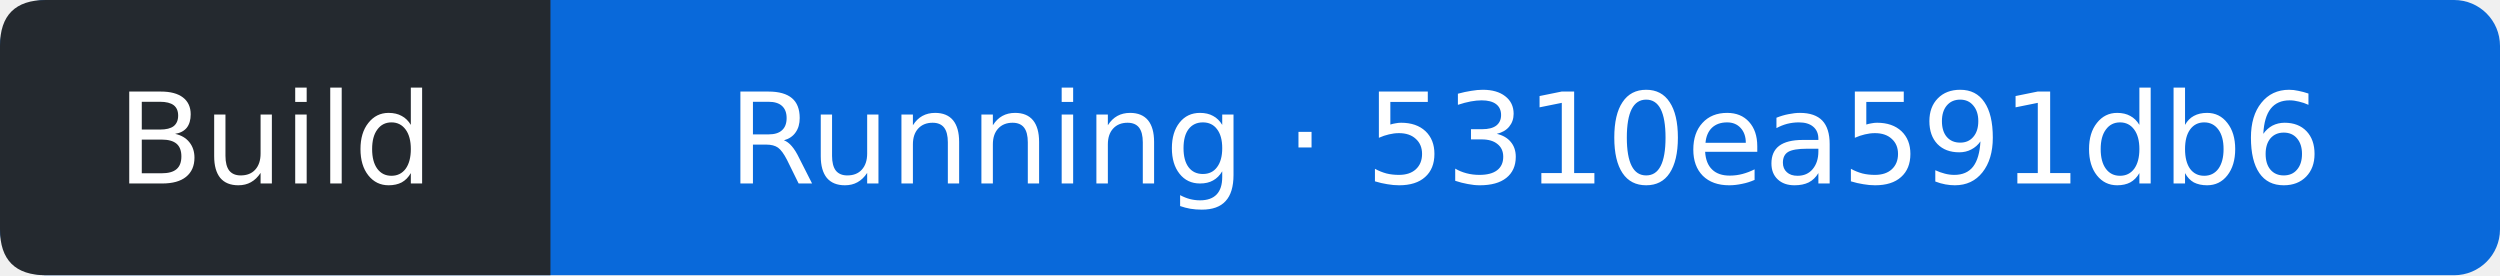
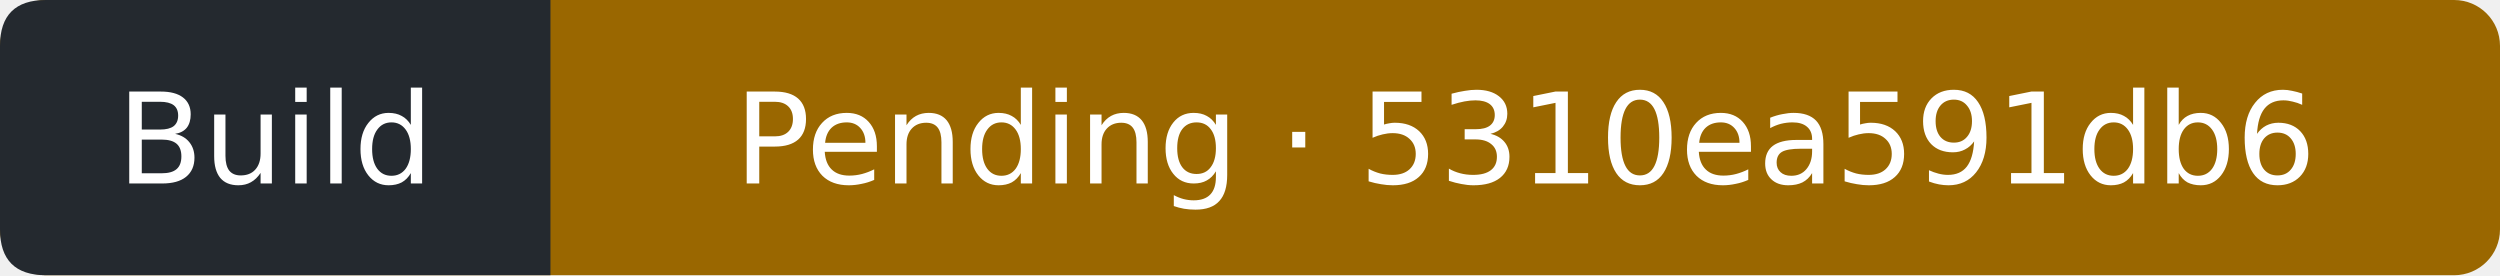
- <svg xmlns="http://www.w3.org/2000/svg" width="218" height="24" viewBox="0 0 218 24" role="img" aria-label="Build: Running; covered commit 5310ea591db6937a4a54b47944ef8274eb1a2d36; observed 2026-10-24T20:04:53Z">
-   <rect width="218" height="24" rx="4" fill="#0969da" />
+ <svg xmlns="http://www.w3.org/2000/svg" width="218" height="24" viewBox="0 0 218 24" role="img" aria-label="Build: Pending; covered commit 5310ea591db6937a4a54b47944ef8274eb1a2d36; observed 2026-10-24T20:05:11Z">
+   <rect width="218" height="24" rx="4" fill="#9a6700" />
  <path d="M4 0H48V24H4Q0 24 0 20V4Q0 0 4 0" fill="#24292f" />
  <g fill="#fff" text-anchor="middle" font-family="Verdana,DejaVu Sans,sans-serif" font-size="11">
    <text x="24" y="16">Build</text>
-     <text x="133" y="16">Running · 5310ea591db6</text>
+     <text x="133" y="16">Pending · 5310ea591db6</text>
  </g>
</svg>
